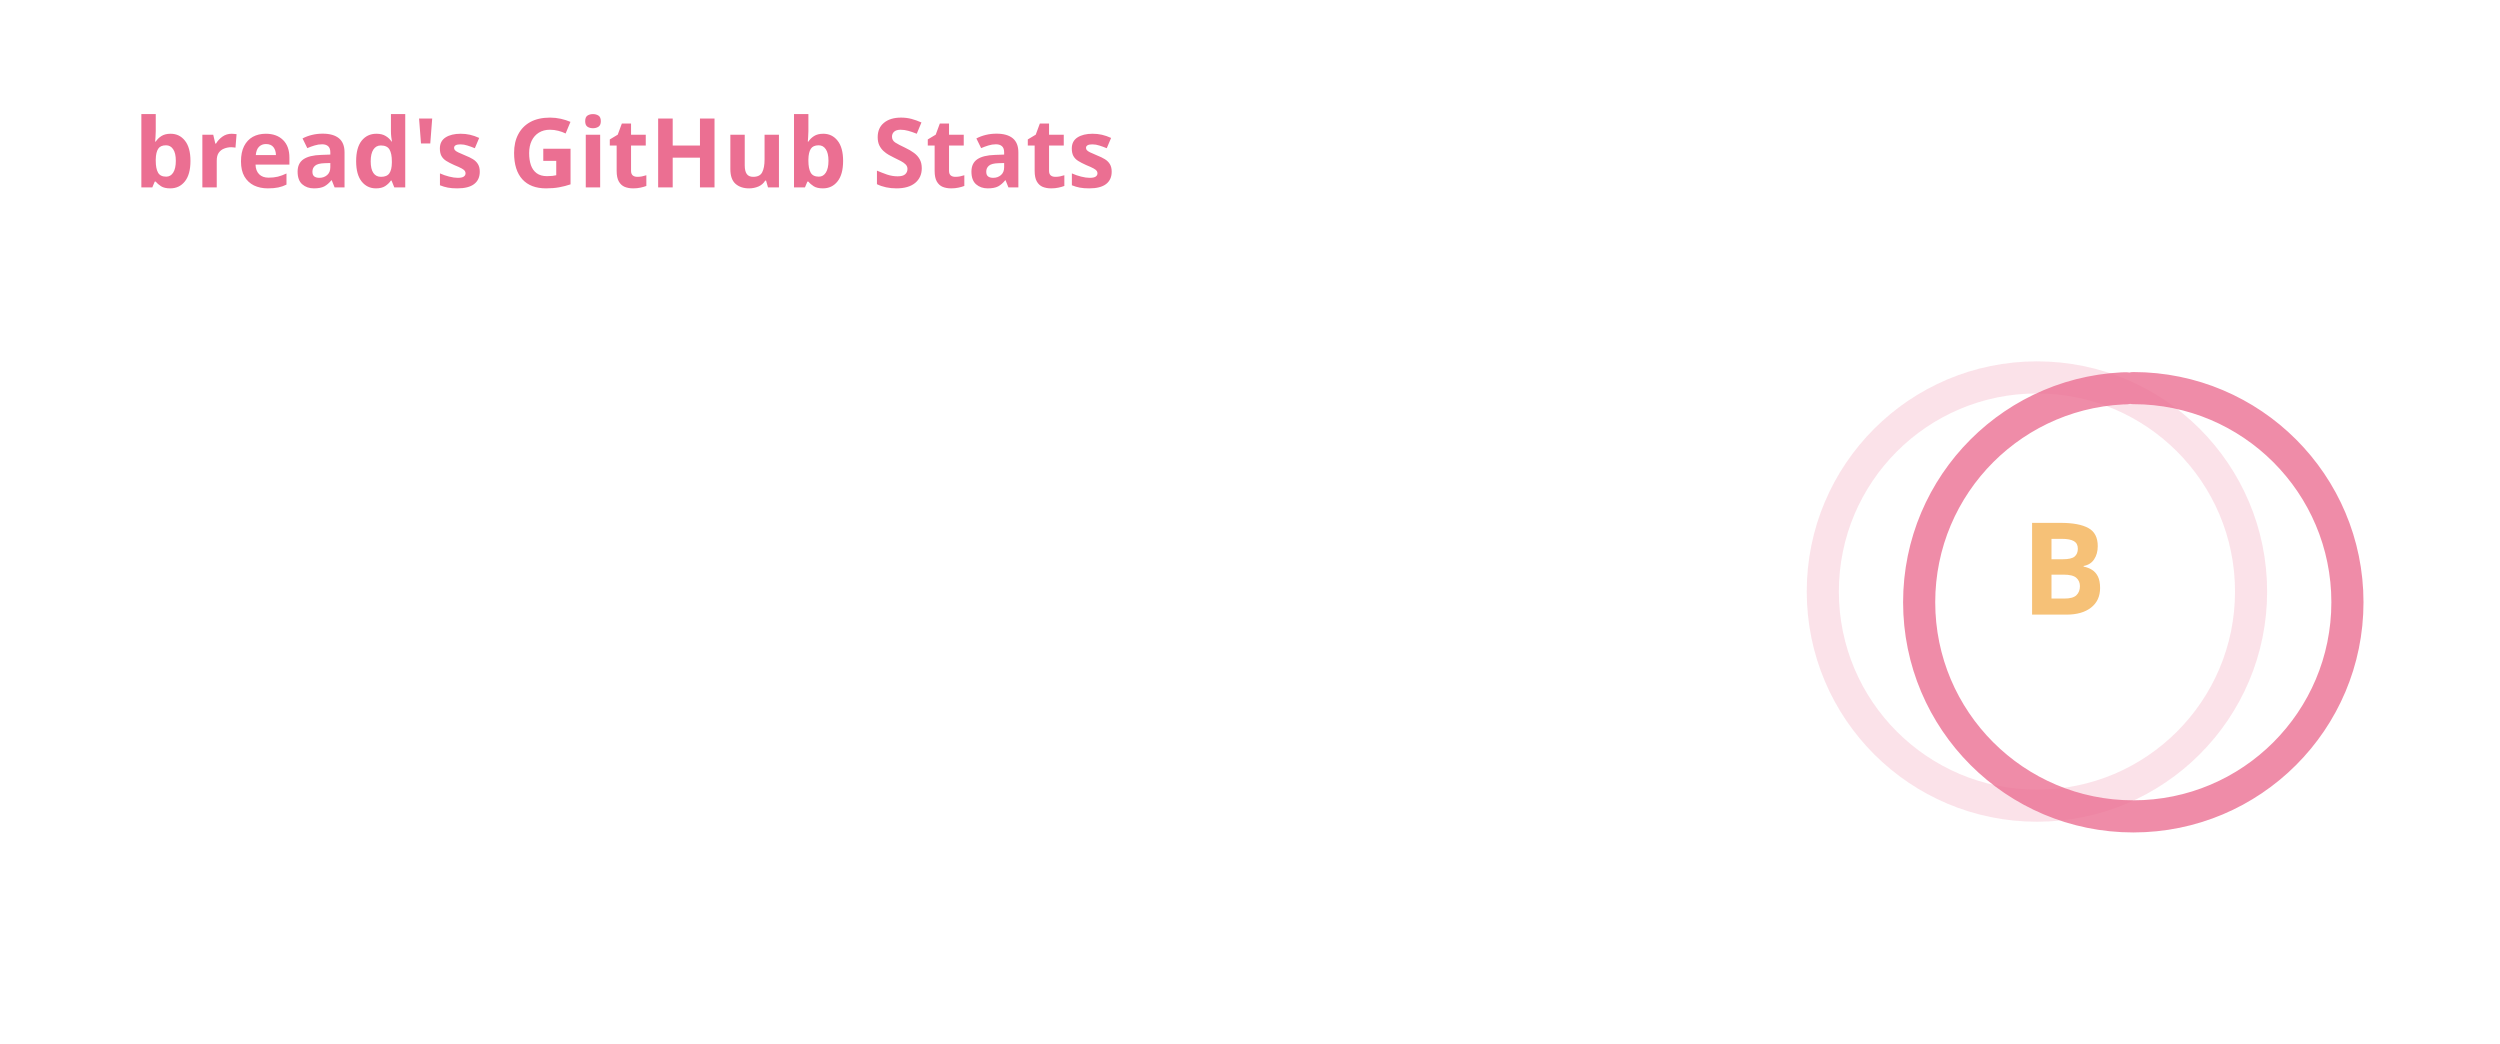
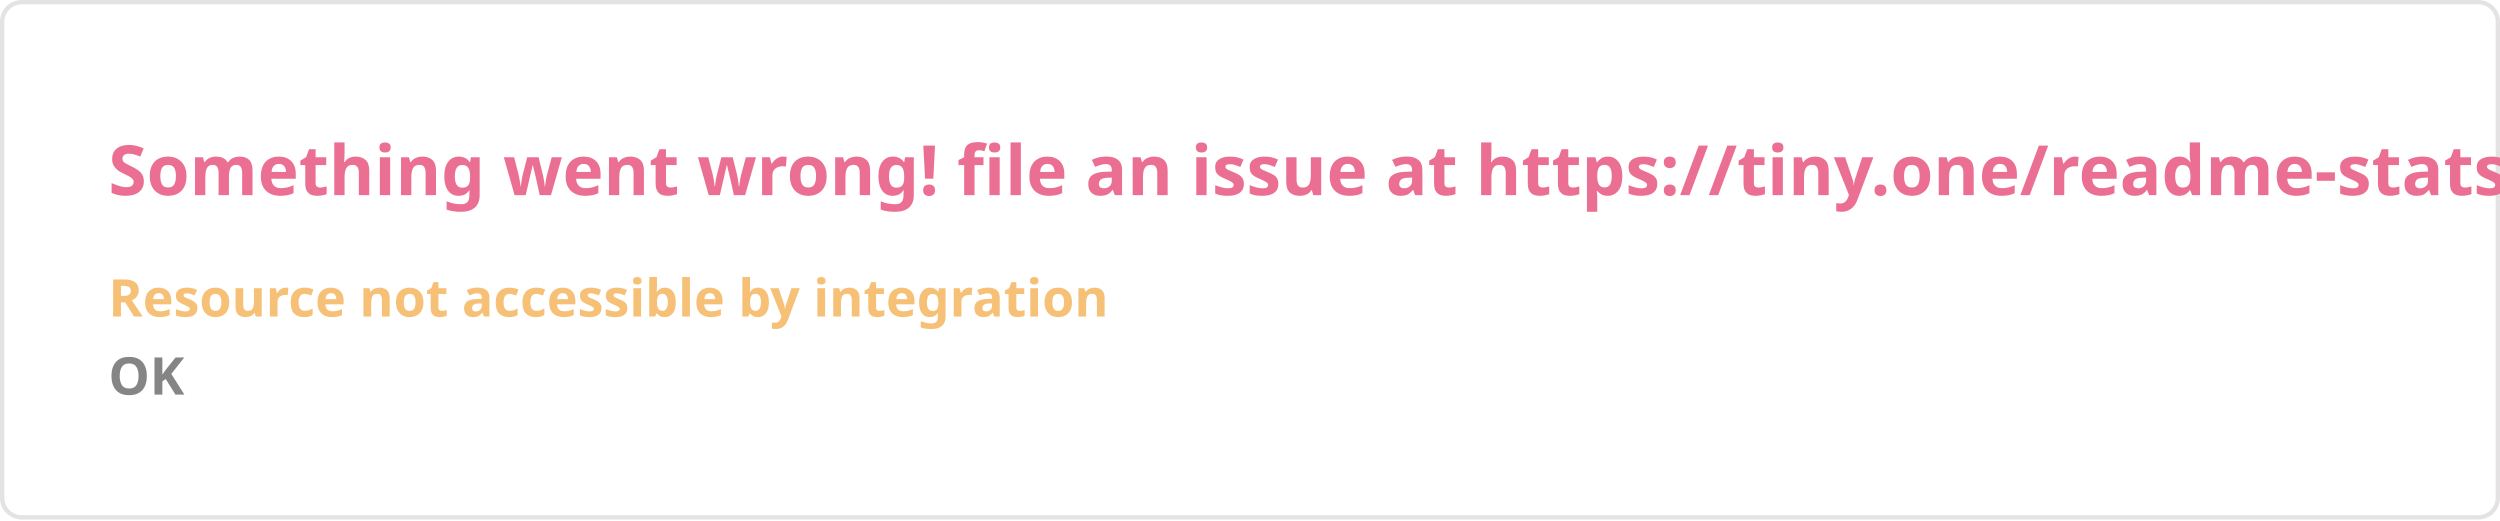
- <svg xmlns="http://www.w3.org/2000/svg" width="467" height="195" viewBox="0 0 467 195" fill="none" role="img" aria-labelledby="descId">
+ <svg xmlns="http://www.w3.org/2000/svg" width="576.5" height="120" viewBox="0 0 576.5 120" fill="#ffffff00">
  <style>
-           .header {
-             font: 600 18px 'Segoe UI', Ubuntu, Sans-Serif;
-             fill: #eb6f92;
-             animation: fadeInAnimation 0.8s ease-in-out forwards;
-           }
-           @supports(-moz-appearance: auto) {
-             /* Selector detects Firefox */
-             .header { font-size: 15.5px; }
-           }
-           
-     .stat {
-       font: 600 14px 'Segoe UI', Ubuntu, "Helvetica Neue", Sans-Serif; fill: #f6c177;
-     }
-     @supports(-moz-appearance: auto) {
-       /* Selector detects Firefox */
-       .stat { font-size:12px; }
-     }
-     .stagger {
-       opacity: 0;
-       animation: fadeInAnimation 0.3s ease-in-out forwards;
-     }
-     .rank-text {
-       font: 800 24px 'Segoe UI', Ubuntu, Sans-Serif; fill: #f6c177;
-       animation: scaleInAnimation 0.3s ease-in-out forwards;
-     }
-     .rank-percentile-header {
-       font-size: 14px;
-     }
-     .rank-percentile-text {
-       font-size: 16px;
-     }
-     
-     .not_bold { font-weight: 400 }
-     .bold { font-weight: 700 }
-     .icon {
-       fill: #eb6f92;
-       display: block;
-     }
- 
-     .rank-circle-rim {
-       stroke: #eb6f92;
-       fill: none;
-       stroke-width: 6;
-       opacity: 0.2;
-     }
-     .rank-circle {
-       stroke: #eb6f92;
-       stroke-dasharray: 250;
-       fill: none;
-       stroke-width: 6;
-       stroke-linecap: round;
-       opacity: 0.8;
-       transform-origin: -10px 8px;
-       transform: rotate(-90deg);
-       animation: rankAnimation 1s forwards ease-in-out;
-     }
-     
-     @keyframes rankAnimation {
-       from {
-         stroke-dashoffset: 251.327;
-       }
-       to {
-         stroke-dashoffset: 145.979;
-       }
-     }
-   
-   
- 
-           
-       /* Animations */
-       @keyframes scaleInAnimation {
-         from {
-           transform: translate(-5px, 5px) scale(0);
-         }
-         to {
-           transform: translate(-5px, 5px) scale(1);
-         }
-       }
-       @keyframes fadeInAnimation {
-         from {
-           opacity: 0;
-         }
-         to {
-           opacity: 1;
-         }
-       }
-     
-           
-         </style>
-   <rect data-testid="card-bg" x="0.5" y="0.5" rx="4.5" height="99%" stroke="#e4e2e2" width="466" fill="#ffffff00" stroke-opacity="0" />
-   <g data-testid="card-title" transform="translate(25, 35)">
-     <g transform="translate(0, 0)">
-       <text x="0" y="0" class="header" data-testid="header">bread's GitHub Stats</text>
-     </g>
-   </g>
-   <g data-testid="main-card-body" transform="translate(0, 55)">
-     <g data-testid="rank-circle" transform="translate(390.5, 47.5)">
-       <circle class="rank-circle-rim" cx="-10" cy="8" r="40" />
-       <circle class="rank-circle" cx="-10" cy="8" r="40" />
-       <g class="rank-text">
-         <text x="-5" y="3" alignment-baseline="central" dominant-baseline="central" text-anchor="middle" data-testid="level-rank-icon">
-           B
-         </text>
-       </g>
-     </g>
-     <svg x="0" y="0">
-       <g transform="translate(0, 0)">
-         <g class="stagger" style="animation-delay: 450ms" transform="translate(25, 0)">
-           <svg data-testid="icon" class="icon" viewBox="0 0 16 16" version="1.1" width="16" height="16">
-             <path fill-rule="evenodd" d="M8 .25a.75.75 0 01.673.418l1.882 3.815 4.21.612a.75.75 0 01.416 1.279l-3.046 2.97.719 4.192a.75.75 0 01-1.088.791L8 12.347l-3.766 1.98a.75.75 0 01-1.088-.79l.72-4.194L.818 6.374a.75.75 0 01.416-1.28l4.21-.611L7.327.668A.75.75 0 018 .25zm0 2.445L6.615 5.5a.75.75 0 01-.564.41l-3.097.45 2.24 2.184a.75.75 0 01.216.664l-.528 3.084 2.769-1.456a.75.75 0 01.698 0l2.77 1.456-.53-3.084a.75.75 0 01.216-.664l2.24-2.183-3.096-.45a.75.75 0 01-.564-.41L8 2.694v.001z" />
-           </svg>
-           <text class="stat  bold" x="25" y="12.5">Total Stars Earned:</text>
-           <text class="stat  bold" x="219.01" y="12.5" data-testid="stars">14</text>
-         </g>
-       </g>
-       <g transform="translate(0, 25)">
-         <g class="stagger" style="animation-delay: 600ms" transform="translate(25, 0)">
-           <svg data-testid="icon" class="icon" viewBox="0 0 16 16" version="1.1" width="16" height="16">
-             <path fill-rule="evenodd" d="M1.643 3.143L.427 1.927A.25.25 0 000 2.104V5.75c0 .138.112.25.25.25h3.646a.25.25 0 00.177-.427L2.715 4.215a6.5 6.5 0 11-1.18 4.458.75.75 0 10-1.493.154 8.001 8.001 0 101.6-5.684zM7.75 4a.75.75 0 01.75.75v2.992l2.028.812a.75.75 0 01-.557 1.392l-2.5-1A.75.75 0 017 8.25v-3.5A.75.75 0 017.75 4z" />
-           </svg>
-           <text class="stat  bold" x="25" y="12.5">Total Commits:</text>
-           <text class="stat  bold" x="219.01" y="12.5" data-testid="commits">1.2k</text>
-         </g>
-       </g>
-       <g transform="translate(0, 50)">
-         <g class="stagger" style="animation-delay: 750ms" transform="translate(25, 0)">
-           <svg data-testid="icon" class="icon" viewBox="0 0 16 16" version="1.1" width="16" height="16">
-             <path fill-rule="evenodd" d="M7.177 3.073L9.573.677A.25.25 0 0110 .854v4.792a.25.25 0 01-.427.177L7.177 3.427a.25.25 0 010-.354zM3.75 2.5a.75.75 0 100 1.5.75.75 0 000-1.5zm-2.25.75a2.25 2.25 0 113 2.122v5.256a2.251 2.251 0 11-1.5 0V5.372A2.25 2.25 0 011.5 3.25zM11 2.5h-1V4h1a1 1 0 011 1v5.628a2.251 2.251 0 101.5 0V5A2.5 2.5 0 0011 2.5zm1 10.25a.75.75 0 111.5 0 .75.75 0 01-1.5 0zM3.75 12a.75.75 0 100 1.5.75.75 0 000-1.5z" />
-           </svg>
-           <text class="stat  bold" x="25" y="12.5">Total PRs:</text>
-           <text class="stat  bold" x="219.01" y="12.5" data-testid="prs">38</text>
-         </g>
-       </g>
-       <g transform="translate(0, 75)">
-         <g class="stagger" style="animation-delay: 900ms" transform="translate(25, 0)">
-           <svg data-testid="icon" class="icon" viewBox="0 0 16 16" version="1.1" width="16" height="16">
-             <path fill-rule="evenodd" d="M8 1.5a6.5 6.5 0 100 13 6.5 6.5 0 000-13zM0 8a8 8 0 1116 0A8 8 0 010 8zm9 3a1 1 0 11-2 0 1 1 0 012 0zm-.25-6.25a.75.75 0 00-1.5 0v3.5a.75.75 0 001.5 0v-3.5z" />
-           </svg>
-           <text class="stat  bold" x="25" y="12.5">Total Issues:</text>
-           <text class="stat  bold" x="219.01" y="12.5" data-testid="issues">1</text>
-         </g>
-       </g>
-       <g transform="translate(0, 100)">
-         <g class="stagger" style="animation-delay: 1050ms" transform="translate(25, 0)">
-           <svg data-testid="icon" class="icon" viewBox="0 0 16 16" version="1.1" width="16" height="16">
-             <path fill-rule="evenodd" d="M2 2.5A2.5 2.5 0 014.5 0h8.75a.75.75 0 01.75.75v12.5a.75.75 0 01-.75.75h-2.5a.75.75 0 110-1.5h1.75v-2h-8a1 1 0 00-.714 1.7.75.75 0 01-1.072 1.05A2.495 2.495 0 012 11.5v-9zm10.5-1V9h-8c-.356 0-.694.074-1 .208V2.5a1 1 0 011-1h8zM5 12.25v3.25a.25.25 0 00.4.2l1.45-1.087a.25.25 0 01.3 0L8.6 15.7a.25.25 0 00.4-.2v-3.25a.25.25 0 00-.25-.25h-3.5a.25.25 0 00-.25.25z" />
-           </svg>
-           <text class="stat  bold" x="25" y="12.5">Contributed to (last year):</text>
-           <text class="stat  bold" x="219.01" y="12.5" data-testid="contribs">7</text>
-         </g>
-       </g>
-     </svg>
-   </g>
+     .text { font: 600 16px 'Segoe UI', Ubuntu, Sans-Serif; fill: #eb6f92 }
+     .small { font: 600 12px 'Segoe UI', Ubuntu, Sans-Serif; fill: #f6c177 }
+     .gray { fill: #858585 }
+     </style>
+   <rect x="0.5" y="0.5" width="575.5" height="99%" rx="4.5" fill="#ffffff00" stroke="#e4e2e2" />
+   <text x="25" y="45" class="text">Something went wrong! file an issue at https://tiny.one/readme-stats</text>
+   <text data-testid="message" x="25" y="55" class="text small">
+     <tspan x="25" dy="18">Resource not accessible by integration</tspan>
+     <tspan x="25" dy="18" class="gray">OK</tspan>
+   </text>
</svg>
